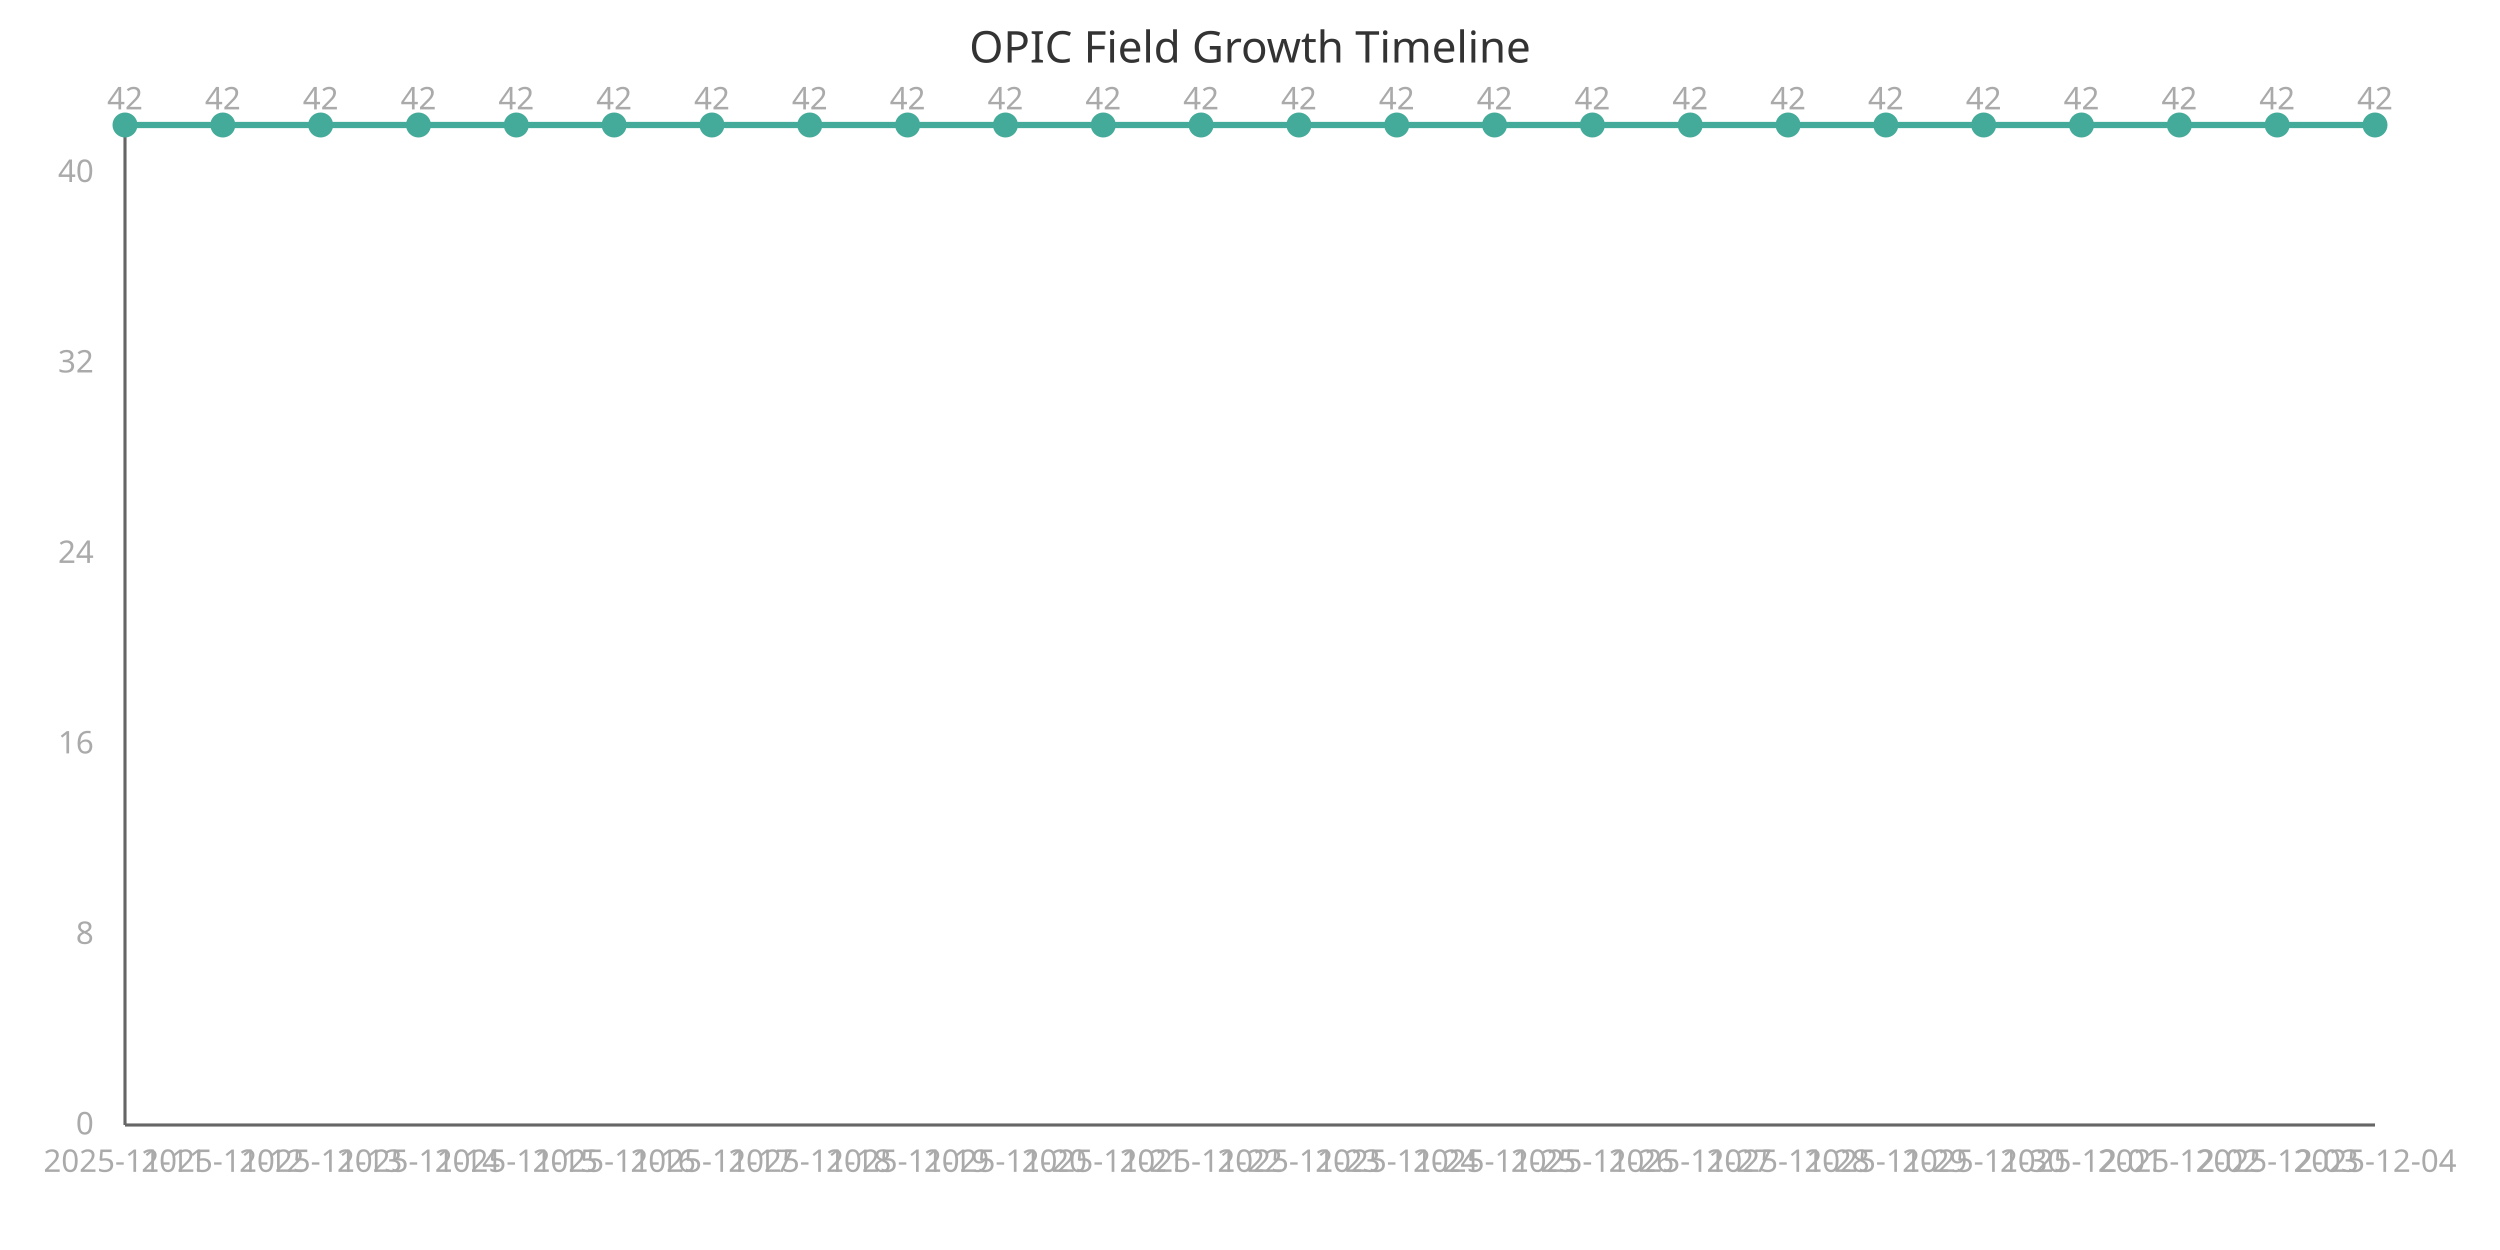
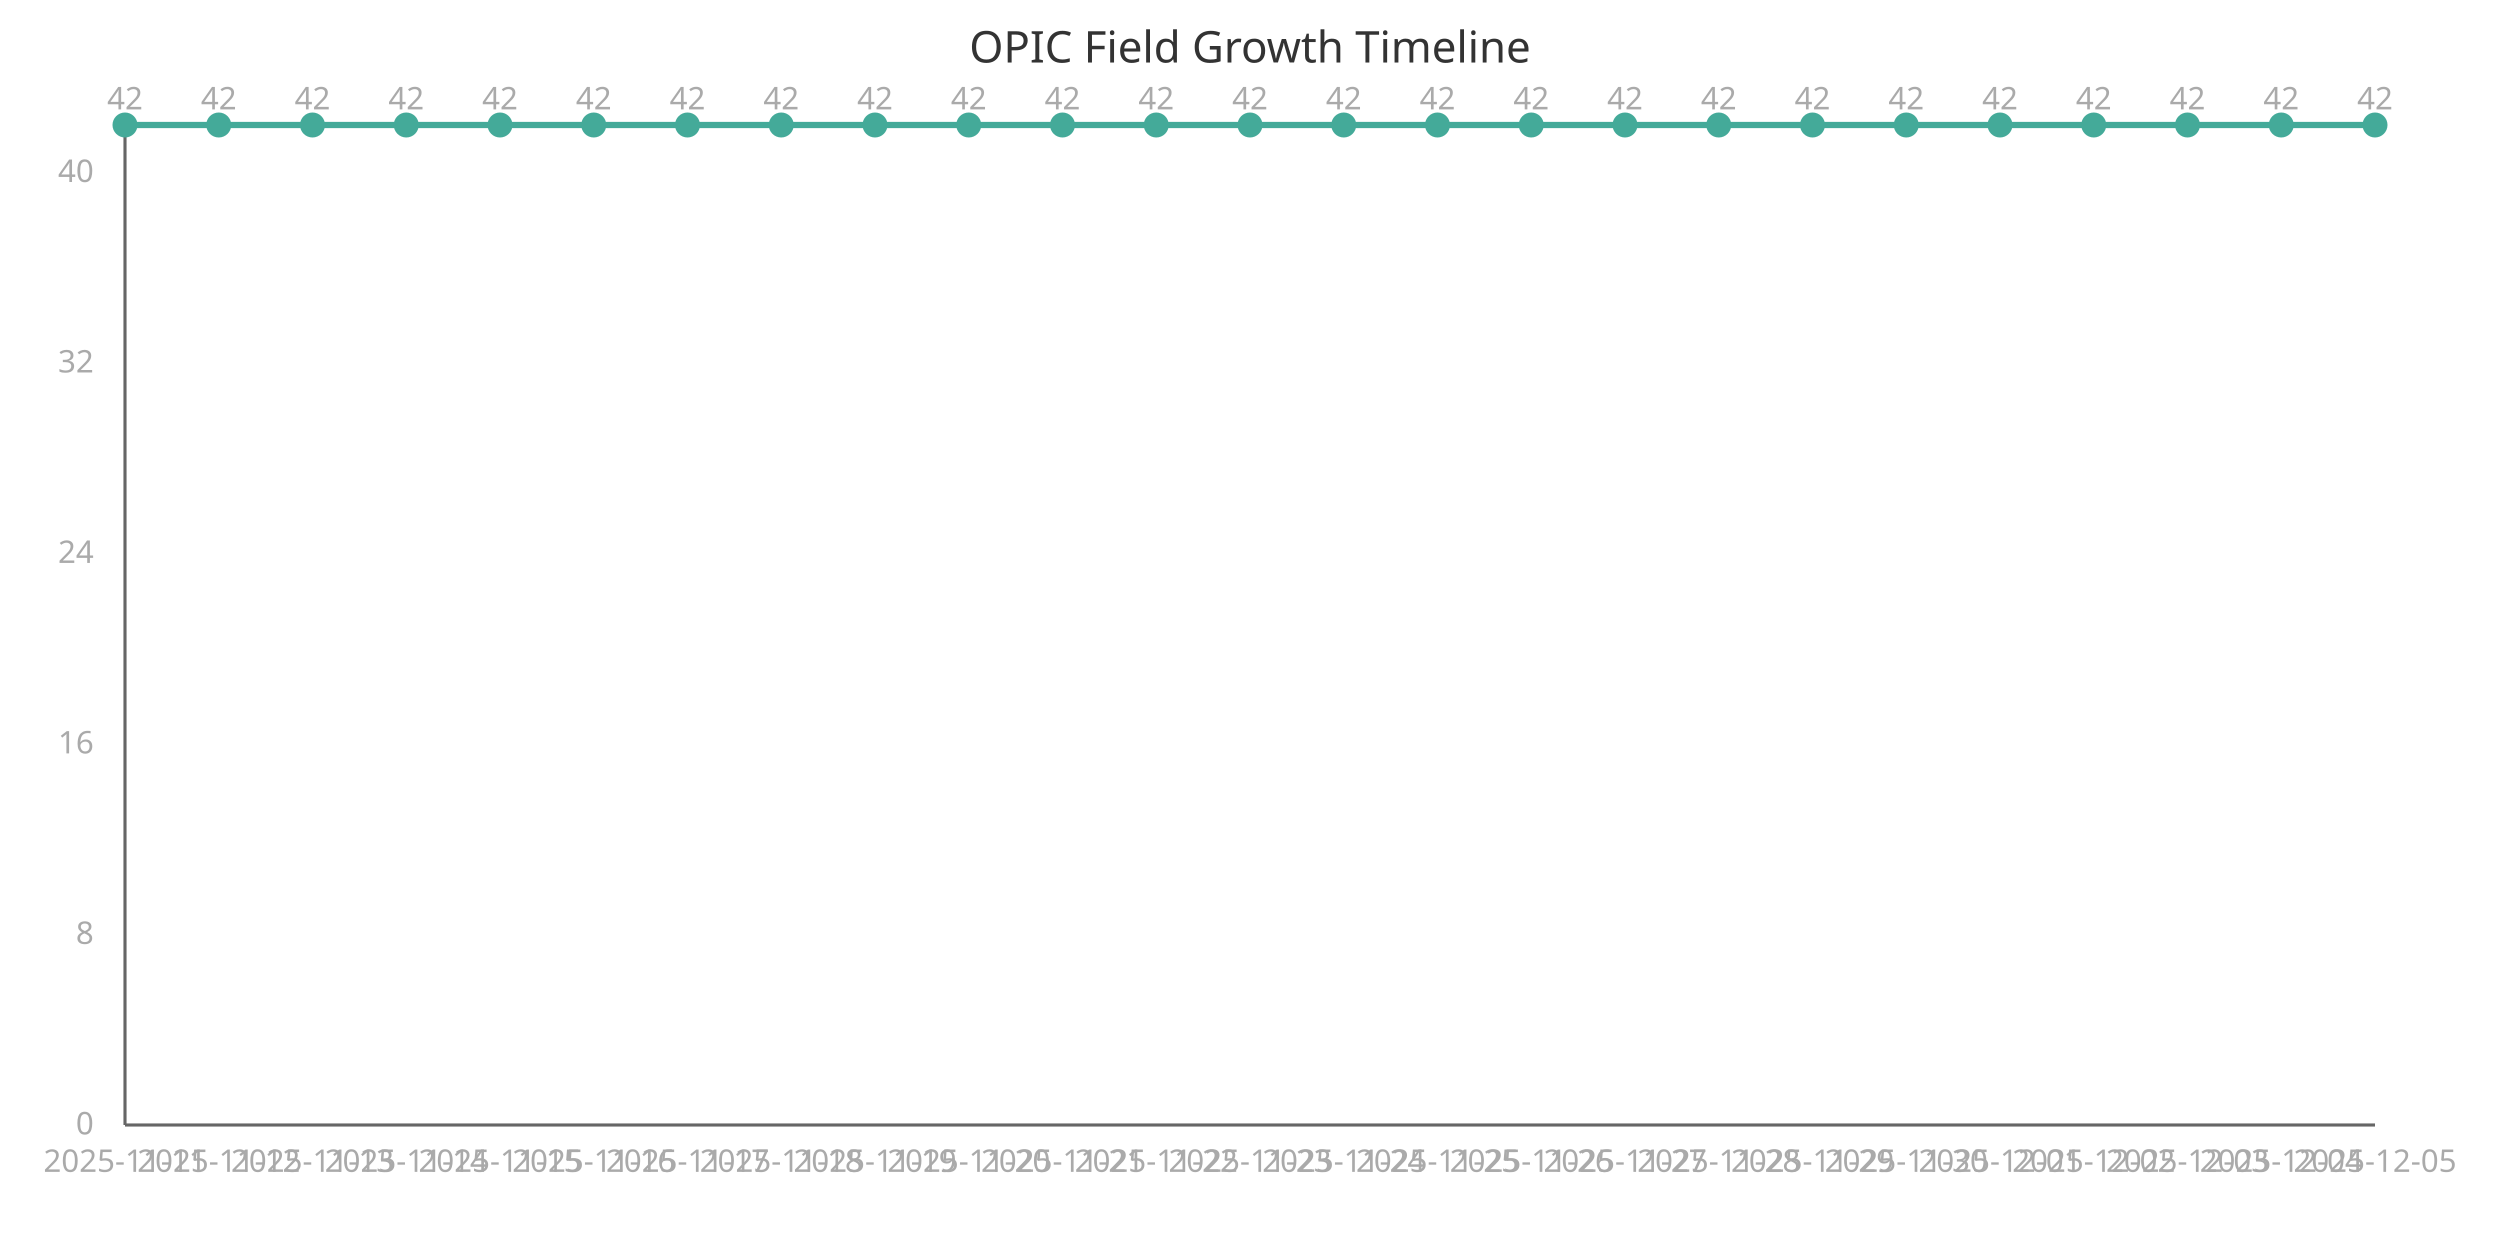
<svg xmlns="http://www.w3.org/2000/svg" width="800" height="400" viewBox="0 0 800 400">
  <style>
    .axis{stroke:#666;stroke-width:1}
    .line{stroke:#4a9;stroke-width:2;fill:none}
    .point{fill:#4a9;r:4}
    .label{font:10px sans-serif;fill:#aaa}
    .title{font:14px sans-serif;fill:#333}
  </style>
  <text x="400" y="20" class="title" text-anchor="middle">OPIC Field Growth Timeline</text>
  <line x1="40" y1="40" x2="40" y2="360" class="axis" />
  <line x1="40" y1="360" x2="760" y2="360" class="axis" />
-   <path d="M 40.0,40.0 L 71.304,40.0 L 102.609,40.0 L 133.913,40.0 L 165.217,40.0 L 196.522,40.0 L 227.826,40.0 L 259.13,40.0 L 290.435,40.0 L 321.739,40.0 L 353.043,40.0 L 384.348,40.0 L 415.652,40.0 L 446.957,40.0 L 478.261,40.0 L 509.565,40.0 L 540.87,40.0 L 572.174,40.0 L 603.478,40.0 L 634.783,40.0 L 666.087,40.0 L 697.391,40.0 L 728.696,40.0 L 760.0,40.0" class="line" />
+   <path d="M 40.0,40.0 L 70.0,40.0 L 100.0,40.0 L 130.0,40.0 L 160.0,40.0 L 190.0,40.0 L 220.0,40.0 L 250.0,40.0 L 280.0,40.0 L 310.0,40.0 L 340.0,40.0 L 370.0,40.0 L 400.0,40.0 L 430.0,40.0 L 460.0,40.0 L 490.0,40.0 L 520.0,40.0 L 550.0,40.0 L 580.0,40.0 L 610.0,40.0 L 640.0,40.0 L 670.0,40.0 L 700.0,40.0 L 730.0,40.0 L 760.0,40.0" class="line" />
  <circle cx="40.0" cy="40.0" class="point" />
  <text x="40.0" y="375" class="label" text-anchor="middle">2025-11-11</text>
  <text x="40.0" y="35.0" class="label" text-anchor="middle">42</text>
-   <circle cx="71.304" cy="40.0" class="point" />
-   <text x="71.304" y="375" class="label" text-anchor="middle">2025-11-12</text>
-   <text x="71.304" y="35.0" class="label" text-anchor="middle">42</text>
-   <circle cx="102.609" cy="40.0" class="point" />
-   <text x="102.609" y="375" class="label" text-anchor="middle">2025-11-13</text>
-   <text x="102.609" y="35.0" class="label" text-anchor="middle">42</text>
-   <circle cx="133.913" cy="40.0" class="point" />
-   <text x="133.913" y="375" class="label" text-anchor="middle">2025-11-14</text>
-   <text x="133.913" y="35.0" class="label" text-anchor="middle">42</text>
-   <circle cx="165.217" cy="40.0" class="point" />
-   <text x="165.217" y="375" class="label" text-anchor="middle">2025-11-15</text>
-   <text x="165.217" y="35.0" class="label" text-anchor="middle">42</text>
-   <circle cx="196.522" cy="40.0" class="point" />
-   <text x="196.522" y="375" class="label" text-anchor="middle">2025-11-16</text>
-   <text x="196.522" y="35.0" class="label" text-anchor="middle">42</text>
-   <circle cx="227.826" cy="40.0" class="point" />
-   <text x="227.826" y="375" class="label" text-anchor="middle">2025-11-17</text>
-   <text x="227.826" y="35.0" class="label" text-anchor="middle">42</text>
-   <circle cx="259.13" cy="40.0" class="point" />
-   <text x="259.13" y="375" class="label" text-anchor="middle">2025-11-18</text>
-   <text x="259.13" y="35.0" class="label" text-anchor="middle">42</text>
-   <circle cx="290.435" cy="40.0" class="point" />
-   <text x="290.435" y="375" class="label" text-anchor="middle">2025-11-19</text>
-   <text x="290.435" y="35.0" class="label" text-anchor="middle">42</text>
-   <circle cx="321.739" cy="40.0" class="point" />
-   <text x="321.739" y="375" class="label" text-anchor="middle">2025-11-20</text>
-   <text x="321.739" y="35.0" class="label" text-anchor="middle">42</text>
-   <circle cx="353.043" cy="40.0" class="point" />
-   <text x="353.043" y="375" class="label" text-anchor="middle">2025-11-21</text>
-   <text x="353.043" y="35.0" class="label" text-anchor="middle">42</text>
-   <circle cx="384.348" cy="40.0" class="point" />
-   <text x="384.348" y="375" class="label" text-anchor="middle">2025-11-22</text>
-   <text x="384.348" y="35.0" class="label" text-anchor="middle">42</text>
-   <circle cx="415.652" cy="40.0" class="point" />
-   <text x="415.652" y="375" class="label" text-anchor="middle">2025-11-23</text>
-   <text x="415.652" y="35.0" class="label" text-anchor="middle">42</text>
-   <circle cx="446.957" cy="40.0" class="point" />
-   <text x="446.957" y="375" class="label" text-anchor="middle">2025-11-24</text>
-   <text x="446.957" y="35.0" class="label" text-anchor="middle">42</text>
-   <circle cx="478.261" cy="40.0" class="point" />
-   <text x="478.261" y="375" class="label" text-anchor="middle">2025-11-25</text>
-   <text x="478.261" y="35.0" class="label" text-anchor="middle">42</text>
-   <circle cx="509.565" cy="40.0" class="point" />
-   <text x="509.565" y="375" class="label" text-anchor="middle">2025-11-26</text>
-   <text x="509.565" y="35.0" class="label" text-anchor="middle">42</text>
-   <circle cx="540.87" cy="40.0" class="point" />
-   <text x="540.87" y="375" class="label" text-anchor="middle">2025-11-27</text>
-   <text x="540.87" y="35.0" class="label" text-anchor="middle">42</text>
-   <circle cx="572.174" cy="40.0" class="point" />
-   <text x="572.174" y="375" class="label" text-anchor="middle">2025-11-28</text>
-   <text x="572.174" y="35.0" class="label" text-anchor="middle">42</text>
-   <circle cx="603.478" cy="40.0" class="point" />
-   <text x="603.478" y="375" class="label" text-anchor="middle">2025-11-29</text>
-   <text x="603.478" y="35.0" class="label" text-anchor="middle">42</text>
-   <circle cx="634.783" cy="40.0" class="point" />
-   <text x="634.783" y="375" class="label" text-anchor="middle">2025-11-30</text>
-   <text x="634.783" y="35.0" class="label" text-anchor="middle">42</text>
-   <circle cx="666.087" cy="40.0" class="point" />
-   <text x="666.087" y="375" class="label" text-anchor="middle">2025-12-01</text>
-   <text x="666.087" y="35.0" class="label" text-anchor="middle">42</text>
-   <circle cx="697.391" cy="40.0" class="point" />
-   <text x="697.391" y="375" class="label" text-anchor="middle">2025-12-02</text>
-   <text x="697.391" y="35.0" class="label" text-anchor="middle">42</text>
-   <circle cx="728.696" cy="40.0" class="point" />
-   <text x="728.696" y="375" class="label" text-anchor="middle">2025-12-03</text>
-   <text x="728.696" y="35.0" class="label" text-anchor="middle">42</text>
+   <circle cx="70.0" cy="40.0" class="point" />
+   <text x="70.0" y="375" class="label" text-anchor="middle">2025-11-12</text>
+   <text x="70.0" y="35.0" class="label" text-anchor="middle">42</text>
+   <circle cx="100.0" cy="40.0" class="point" />
+   <text x="100.0" y="375" class="label" text-anchor="middle">2025-11-13</text>
+   <text x="100.0" y="35.0" class="label" text-anchor="middle">42</text>
+   <circle cx="130.0" cy="40.0" class="point" />
+   <text x="130.0" y="375" class="label" text-anchor="middle">2025-11-14</text>
+   <text x="130.0" y="35.0" class="label" text-anchor="middle">42</text>
+   <circle cx="160.0" cy="40.0" class="point" />
+   <text x="160.0" y="375" class="label" text-anchor="middle">2025-11-15</text>
+   <text x="160.0" y="35.0" class="label" text-anchor="middle">42</text>
+   <circle cx="190.0" cy="40.0" class="point" />
+   <text x="190.0" y="375" class="label" text-anchor="middle">2025-11-16</text>
+   <text x="190.0" y="35.0" class="label" text-anchor="middle">42</text>
+   <circle cx="220.0" cy="40.0" class="point" />
+   <text x="220.0" y="375" class="label" text-anchor="middle">2025-11-17</text>
+   <text x="220.0" y="35.0" class="label" text-anchor="middle">42</text>
+   <circle cx="250.0" cy="40.0" class="point" />
+   <text x="250.0" y="375" class="label" text-anchor="middle">2025-11-18</text>
+   <text x="250.0" y="35.0" class="label" text-anchor="middle">42</text>
+   <circle cx="280.0" cy="40.0" class="point" />
+   <text x="280.0" y="375" class="label" text-anchor="middle">2025-11-19</text>
+   <text x="280.0" y="35.0" class="label" text-anchor="middle">42</text>
+   <circle cx="310.0" cy="40.0" class="point" />
+   <text x="310.0" y="375" class="label" text-anchor="middle">2025-11-20</text>
+   <text x="310.0" y="35.0" class="label" text-anchor="middle">42</text>
+   <circle cx="340.0" cy="40.0" class="point" />
+   <text x="340.0" y="375" class="label" text-anchor="middle">2025-11-21</text>
+   <text x="340.0" y="35.0" class="label" text-anchor="middle">42</text>
+   <circle cx="370.0" cy="40.0" class="point" />
+   <text x="370.0" y="375" class="label" text-anchor="middle">2025-11-22</text>
+   <text x="370.0" y="35.0" class="label" text-anchor="middle">42</text>
+   <circle cx="400.0" cy="40.0" class="point" />
+   <text x="400.0" y="375" class="label" text-anchor="middle">2025-11-23</text>
+   <text x="400.0" y="35.0" class="label" text-anchor="middle">42</text>
+   <circle cx="430.0" cy="40.0" class="point" />
+   <text x="430.0" y="375" class="label" text-anchor="middle">2025-11-24</text>
+   <text x="430.0" y="35.0" class="label" text-anchor="middle">42</text>
+   <circle cx="460.0" cy="40.0" class="point" />
+   <text x="460.0" y="375" class="label" text-anchor="middle">2025-11-25</text>
+   <text x="460.0" y="35.0" class="label" text-anchor="middle">42</text>
+   <circle cx="490.0" cy="40.0" class="point" />
+   <text x="490.0" y="375" class="label" text-anchor="middle">2025-11-26</text>
+   <text x="490.0" y="35.0" class="label" text-anchor="middle">42</text>
+   <circle cx="520.0" cy="40.0" class="point" />
+   <text x="520.0" y="375" class="label" text-anchor="middle">2025-11-27</text>
+   <text x="520.0" y="35.0" class="label" text-anchor="middle">42</text>
+   <circle cx="550.0" cy="40.0" class="point" />
+   <text x="550.0" y="375" class="label" text-anchor="middle">2025-11-28</text>
+   <text x="550.0" y="35.0" class="label" text-anchor="middle">42</text>
+   <circle cx="580.0" cy="40.0" class="point" />
+   <text x="580.0" y="375" class="label" text-anchor="middle">2025-11-29</text>
+   <text x="580.0" y="35.0" class="label" text-anchor="middle">42</text>
+   <circle cx="610.0" cy="40.0" class="point" />
+   <text x="610.0" y="375" class="label" text-anchor="middle">2025-11-30</text>
+   <text x="610.0" y="35.0" class="label" text-anchor="middle">42</text>
+   <circle cx="640.0" cy="40.0" class="point" />
+   <text x="640.0" y="375" class="label" text-anchor="middle">2025-12-01</text>
+   <text x="640.0" y="35.0" class="label" text-anchor="middle">42</text>
+   <circle cx="670.0" cy="40.0" class="point" />
+   <text x="670.0" y="375" class="label" text-anchor="middle">2025-12-02</text>
+   <text x="670.0" y="35.0" class="label" text-anchor="middle">42</text>
+   <circle cx="700.0" cy="40.0" class="point" />
+   <text x="700.0" y="375" class="label" text-anchor="middle">2025-12-03</text>
+   <text x="700.0" y="35.0" class="label" text-anchor="middle">42</text>
+   <circle cx="730.0" cy="40.0" class="point" />
+   <text x="730.0" y="375" class="label" text-anchor="middle">2025-12-04</text>
+   <text x="730.0" y="35.0" class="label" text-anchor="middle">42</text>
  <circle cx="760.0" cy="40.0" class="point" />
-   <text x="760.0" y="375" class="label" text-anchor="middle">2025-12-04</text>
+   <text x="760.0" y="375" class="label" text-anchor="middle">2025-12-05</text>
  <text x="760.0" y="35.0" class="label" text-anchor="middle">42</text>
  <text x="30" y="363.0" class="label" text-anchor="end">0</text>
  <text x="30" y="302.048" class="label" text-anchor="end">8</text>
  <text x="30" y="241.095" class="label" text-anchor="end">16</text>
  <text x="30" y="180.143" class="label" text-anchor="end">24</text>
  <text x="30" y="119.19" class="label" text-anchor="end">32</text>
  <text x="30" y="58.238" class="label" text-anchor="end">40</text>
</svg>
